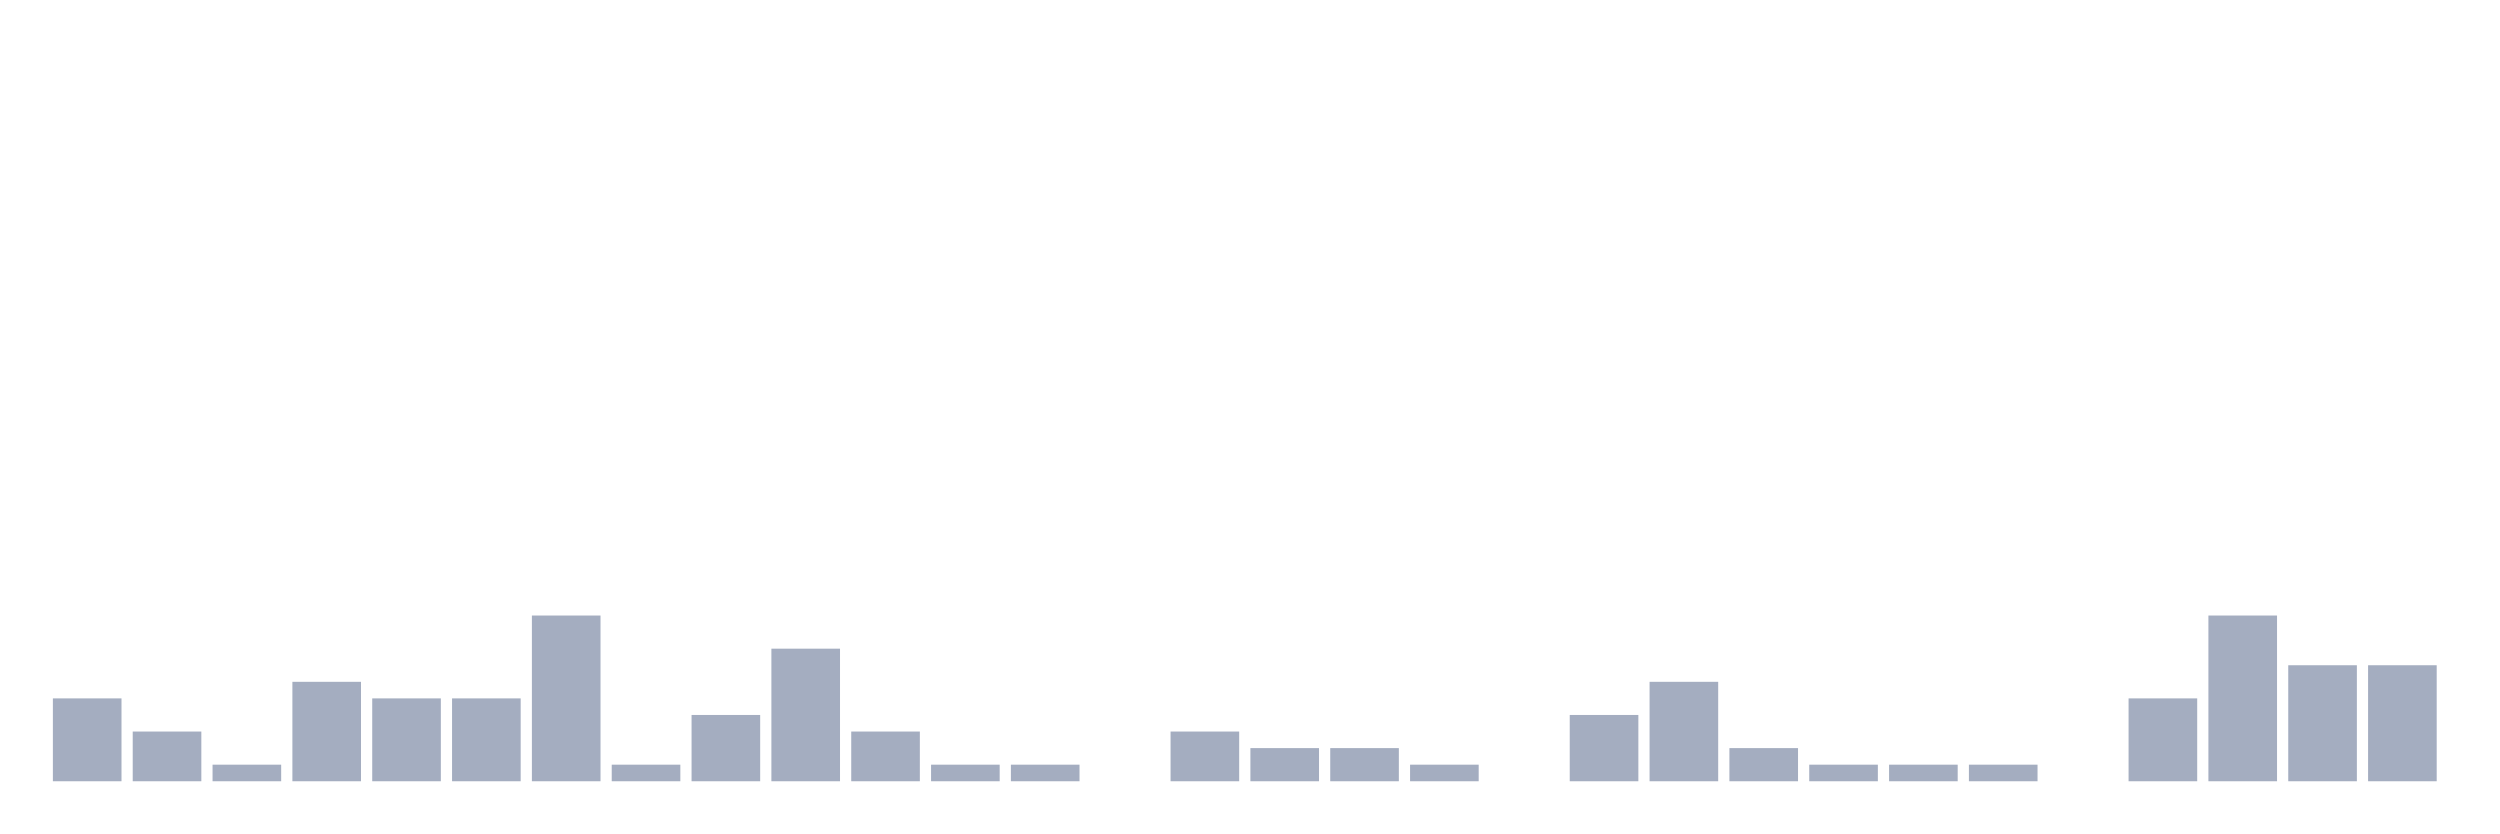
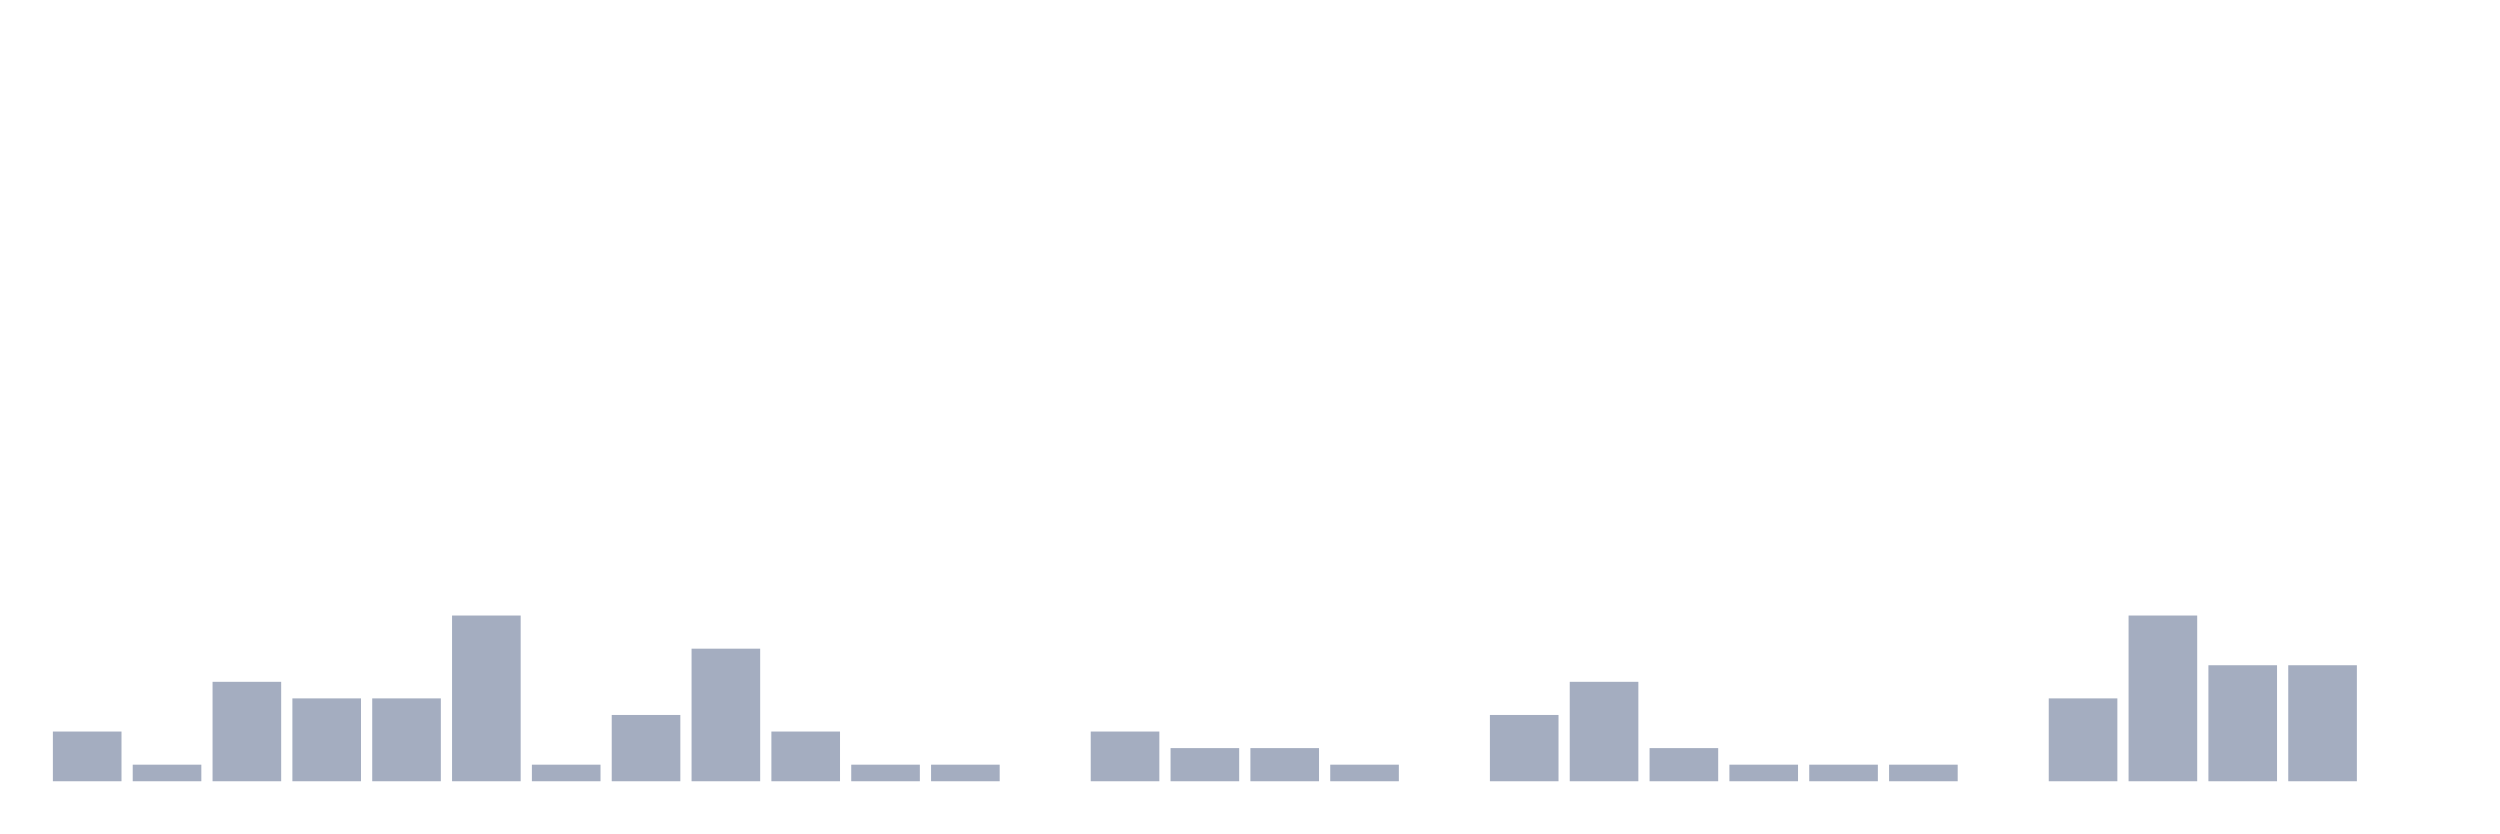
<svg xmlns="http://www.w3.org/2000/svg" viewBox="0 0 480 160">
  <g transform="translate(10,10)">
-     <rect class="bar" x="0.153" width="13.175" y="124.091" height="15.909" fill="rgb(164,173,192)" />
-     <rect class="bar" x="15.482" width="13.175" y="130.455" height="9.545" fill="rgb(164,173,192)" />
-     <rect class="bar" x="30.81" width="13.175" y="136.818" height="3.182" fill="rgb(164,173,192)" />
-     <rect class="bar" x="46.138" width="13.175" y="120.909" height="19.091" fill="rgb(164,173,192)" />
+     <rect class="bar" x="0.153" width="13.175" y="130.455" height="9.545" fill="rgb(164,173,192)" />
+     <rect class="bar" x="15.482" width="13.175" y="136.818" height="3.182" fill="rgb(164,173,192)" />
+     <rect class="bar" x="30.81" width="13.175" y="120.909" height="19.091" fill="rgb(164,173,192)" />
+     <rect class="bar" x="46.138" width="13.175" y="124.091" height="15.909" fill="rgb(164,173,192)" />
    <rect class="bar" x="61.466" width="13.175" y="124.091" height="15.909" fill="rgb(164,173,192)" />
-     <rect class="bar" x="76.794" width="13.175" y="124.091" height="15.909" fill="rgb(164,173,192)" />
-     <rect class="bar" x="92.123" width="13.175" y="108.182" height="31.818" fill="rgb(164,173,192)" />
-     <rect class="bar" x="107.451" width="13.175" y="136.818" height="3.182" fill="rgb(164,173,192)" />
-     <rect class="bar" x="122.779" width="13.175" y="127.273" height="12.727" fill="rgb(164,173,192)" />
-     <rect class="bar" x="138.107" width="13.175" y="114.545" height="25.455" fill="rgb(164,173,192)" />
-     <rect class="bar" x="153.436" width="13.175" y="130.455" height="9.545" fill="rgb(164,173,192)" />
+     <rect class="bar" x="76.794" width="13.175" y="108.182" height="31.818" fill="rgb(164,173,192)" />
+     <rect class="bar" x="92.123" width="13.175" y="136.818" height="3.182" fill="rgb(164,173,192)" />
+     <rect class="bar" x="107.451" width="13.175" y="127.273" height="12.727" fill="rgb(164,173,192)" />
+     <rect class="bar" x="122.779" width="13.175" y="114.545" height="25.455" fill="rgb(164,173,192)" />
+     <rect class="bar" x="138.107" width="13.175" y="130.455" height="9.545" fill="rgb(164,173,192)" />
+     <rect class="bar" x="153.436" width="13.175" y="136.818" height="3.182" fill="rgb(164,173,192)" />
    <rect class="bar" x="168.764" width="13.175" y="136.818" height="3.182" fill="rgb(164,173,192)" />
-     <rect class="bar" x="184.092" width="13.175" y="136.818" height="3.182" fill="rgb(164,173,192)" />
-     <rect class="bar" x="199.42" width="13.175" y="140" height="0" fill="rgb(164,173,192)" />
-     <rect class="bar" x="214.748" width="13.175" y="130.455" height="9.545" fill="rgb(164,173,192)" />
+     <rect class="bar" x="184.092" width="13.175" y="140" height="0" fill="rgb(164,173,192)" />
+     <rect class="bar" x="199.42" width="13.175" y="130.455" height="9.545" fill="rgb(164,173,192)" />
+     <rect class="bar" x="214.748" width="13.175" y="133.636" height="6.364" fill="rgb(164,173,192)" />
    <rect class="bar" x="230.077" width="13.175" y="133.636" height="6.364" fill="rgb(164,173,192)" />
-     <rect class="bar" x="245.405" width="13.175" y="133.636" height="6.364" fill="rgb(164,173,192)" />
-     <rect class="bar" x="260.733" width="13.175" y="136.818" height="3.182" fill="rgb(164,173,192)" />
-     <rect class="bar" x="276.061" width="13.175" y="140" height="0" fill="rgb(164,173,192)" />
-     <rect class="bar" x="291.39" width="13.175" y="127.273" height="12.727" fill="rgb(164,173,192)" />
-     <rect class="bar" x="306.718" width="13.175" y="120.909" height="19.091" fill="rgb(164,173,192)" />
-     <rect class="bar" x="322.046" width="13.175" y="133.636" height="6.364" fill="rgb(164,173,192)" />
+     <rect class="bar" x="245.405" width="13.175" y="136.818" height="3.182" fill="rgb(164,173,192)" />
+     <rect class="bar" x="260.733" width="13.175" y="140" height="0" fill="rgb(164,173,192)" />
+     <rect class="bar" x="276.061" width="13.175" y="127.273" height="12.727" fill="rgb(164,173,192)" />
+     <rect class="bar" x="291.39" width="13.175" y="120.909" height="19.091" fill="rgb(164,173,192)" />
+     <rect class="bar" x="306.718" width="13.175" y="133.636" height="6.364" fill="rgb(164,173,192)" />
+     <rect class="bar" x="322.046" width="13.175" y="136.818" height="3.182" fill="rgb(164,173,192)" />
    <rect class="bar" x="337.374" width="13.175" y="136.818" height="3.182" fill="rgb(164,173,192)" />
    <rect class="bar" x="352.702" width="13.175" y="136.818" height="3.182" fill="rgb(164,173,192)" />
-     <rect class="bar" x="368.031" width="13.175" y="136.818" height="3.182" fill="rgb(164,173,192)" />
-     <rect class="bar" x="383.359" width="13.175" y="140" height="0" fill="rgb(164,173,192)" />
-     <rect class="bar" x="398.687" width="13.175" y="124.091" height="15.909" fill="rgb(164,173,192)" />
-     <rect class="bar" x="414.015" width="13.175" y="108.182" height="31.818" fill="rgb(164,173,192)" />
+     <rect class="bar" x="368.031" width="13.175" y="140" height="0" fill="rgb(164,173,192)" />
+     <rect class="bar" x="383.359" width="13.175" y="124.091" height="15.909" fill="rgb(164,173,192)" />
+     <rect class="bar" x="398.687" width="13.175" y="108.182" height="31.818" fill="rgb(164,173,192)" />
+     <rect class="bar" x="414.015" width="13.175" y="117.727" height="22.273" fill="rgb(164,173,192)" />
    <rect class="bar" x="429.344" width="13.175" y="117.727" height="22.273" fill="rgb(164,173,192)" />
-     <rect class="bar" x="444.672" width="13.175" y="117.727" height="22.273" fill="rgb(164,173,192)" />
+     <rect class="bar" x="444.672" width="13.175" y="140" height="0" fill="rgb(164,173,192)" />
  </g>
</svg>
